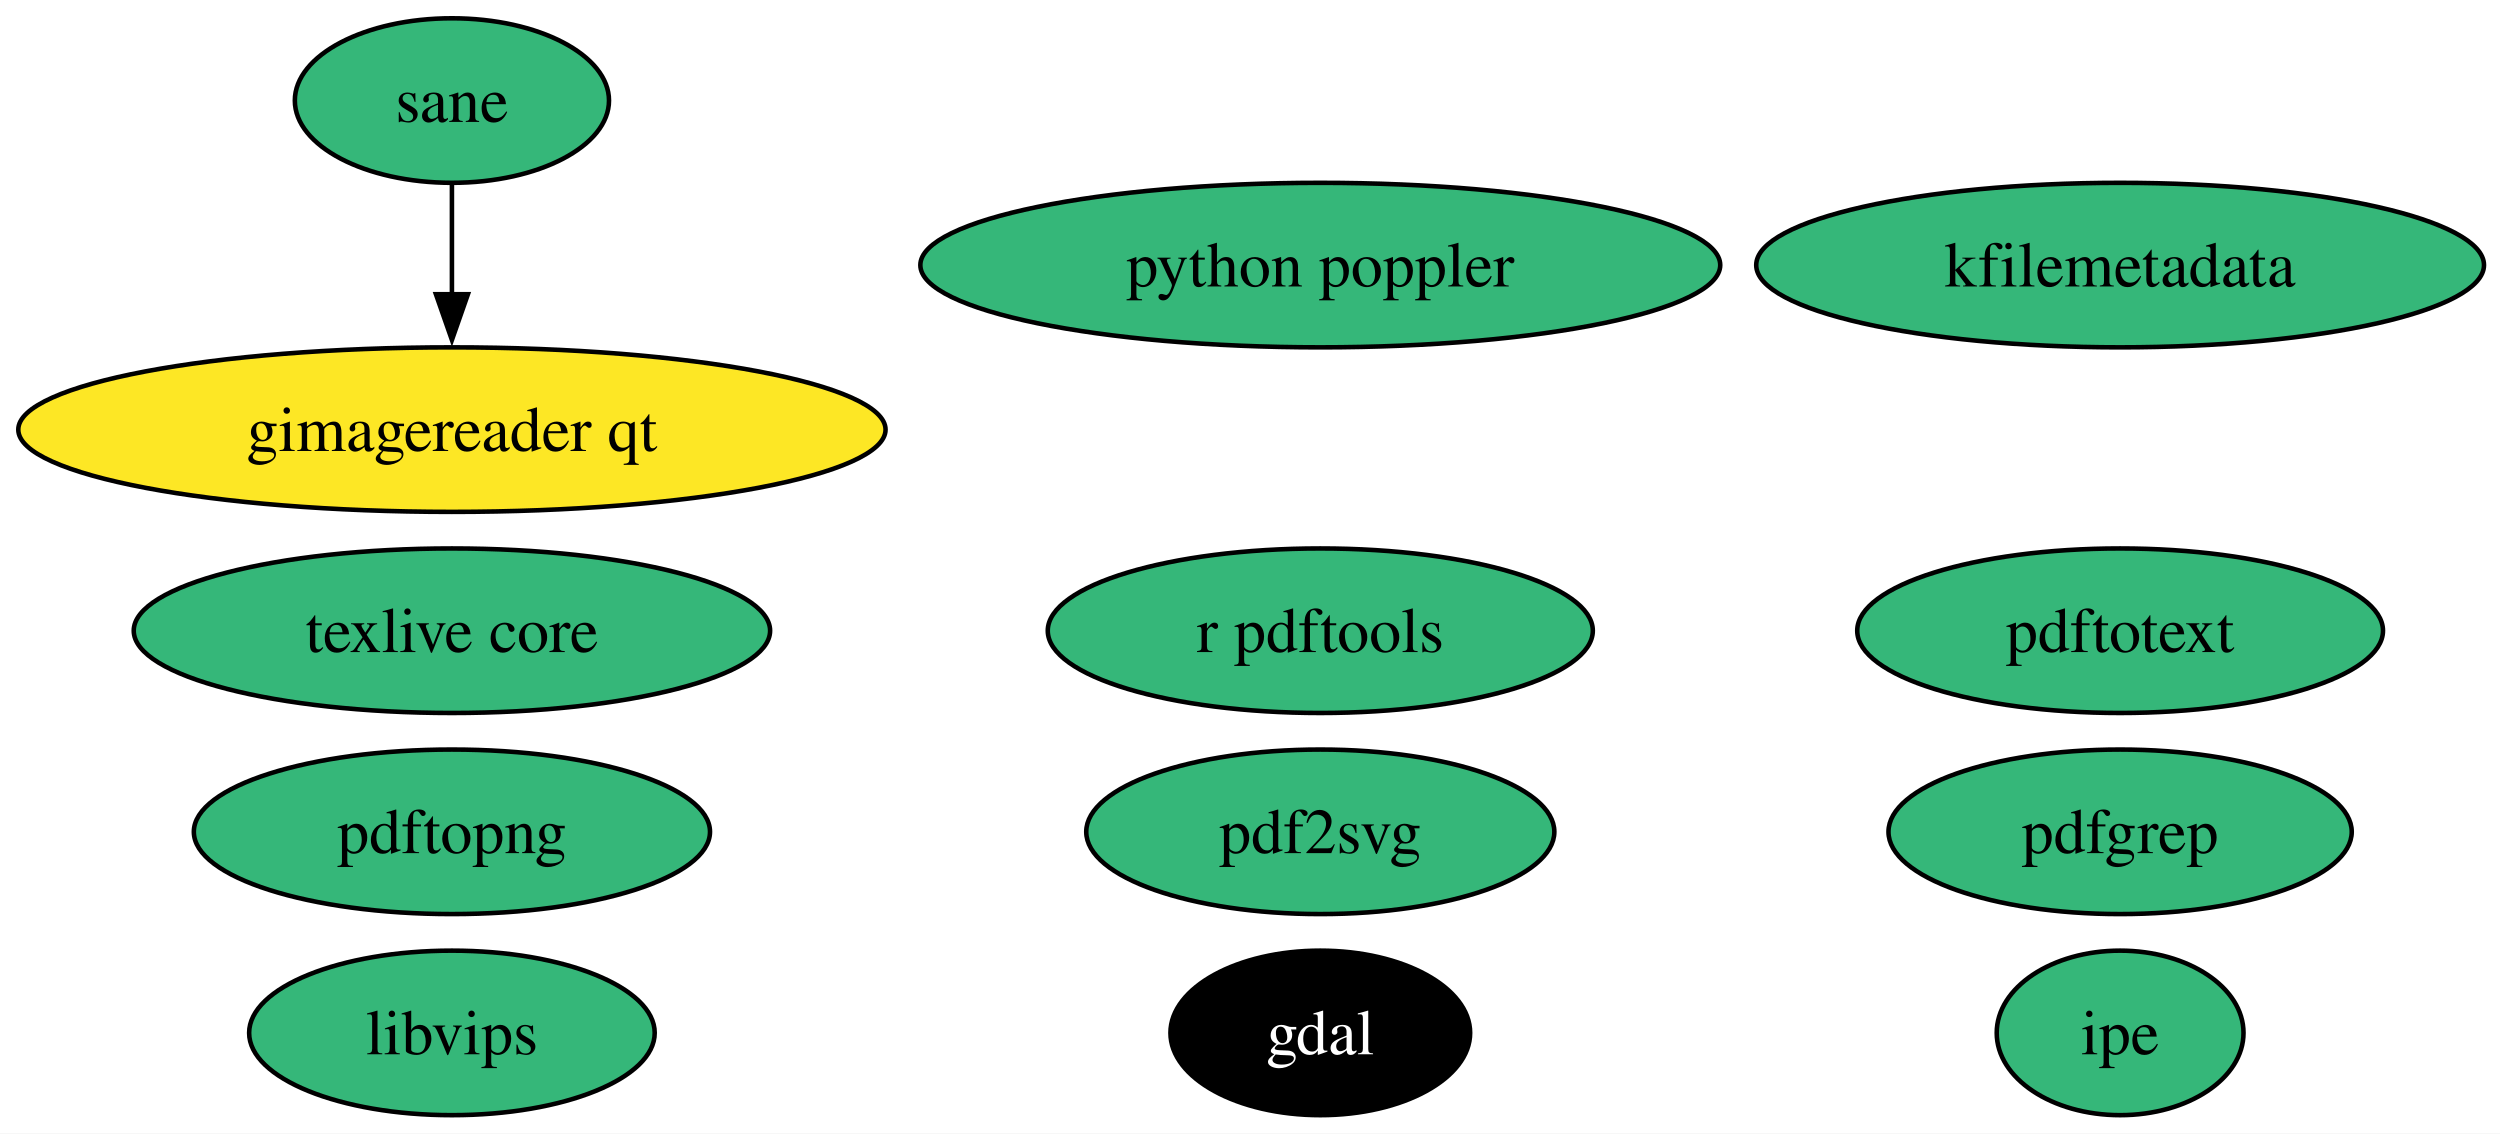
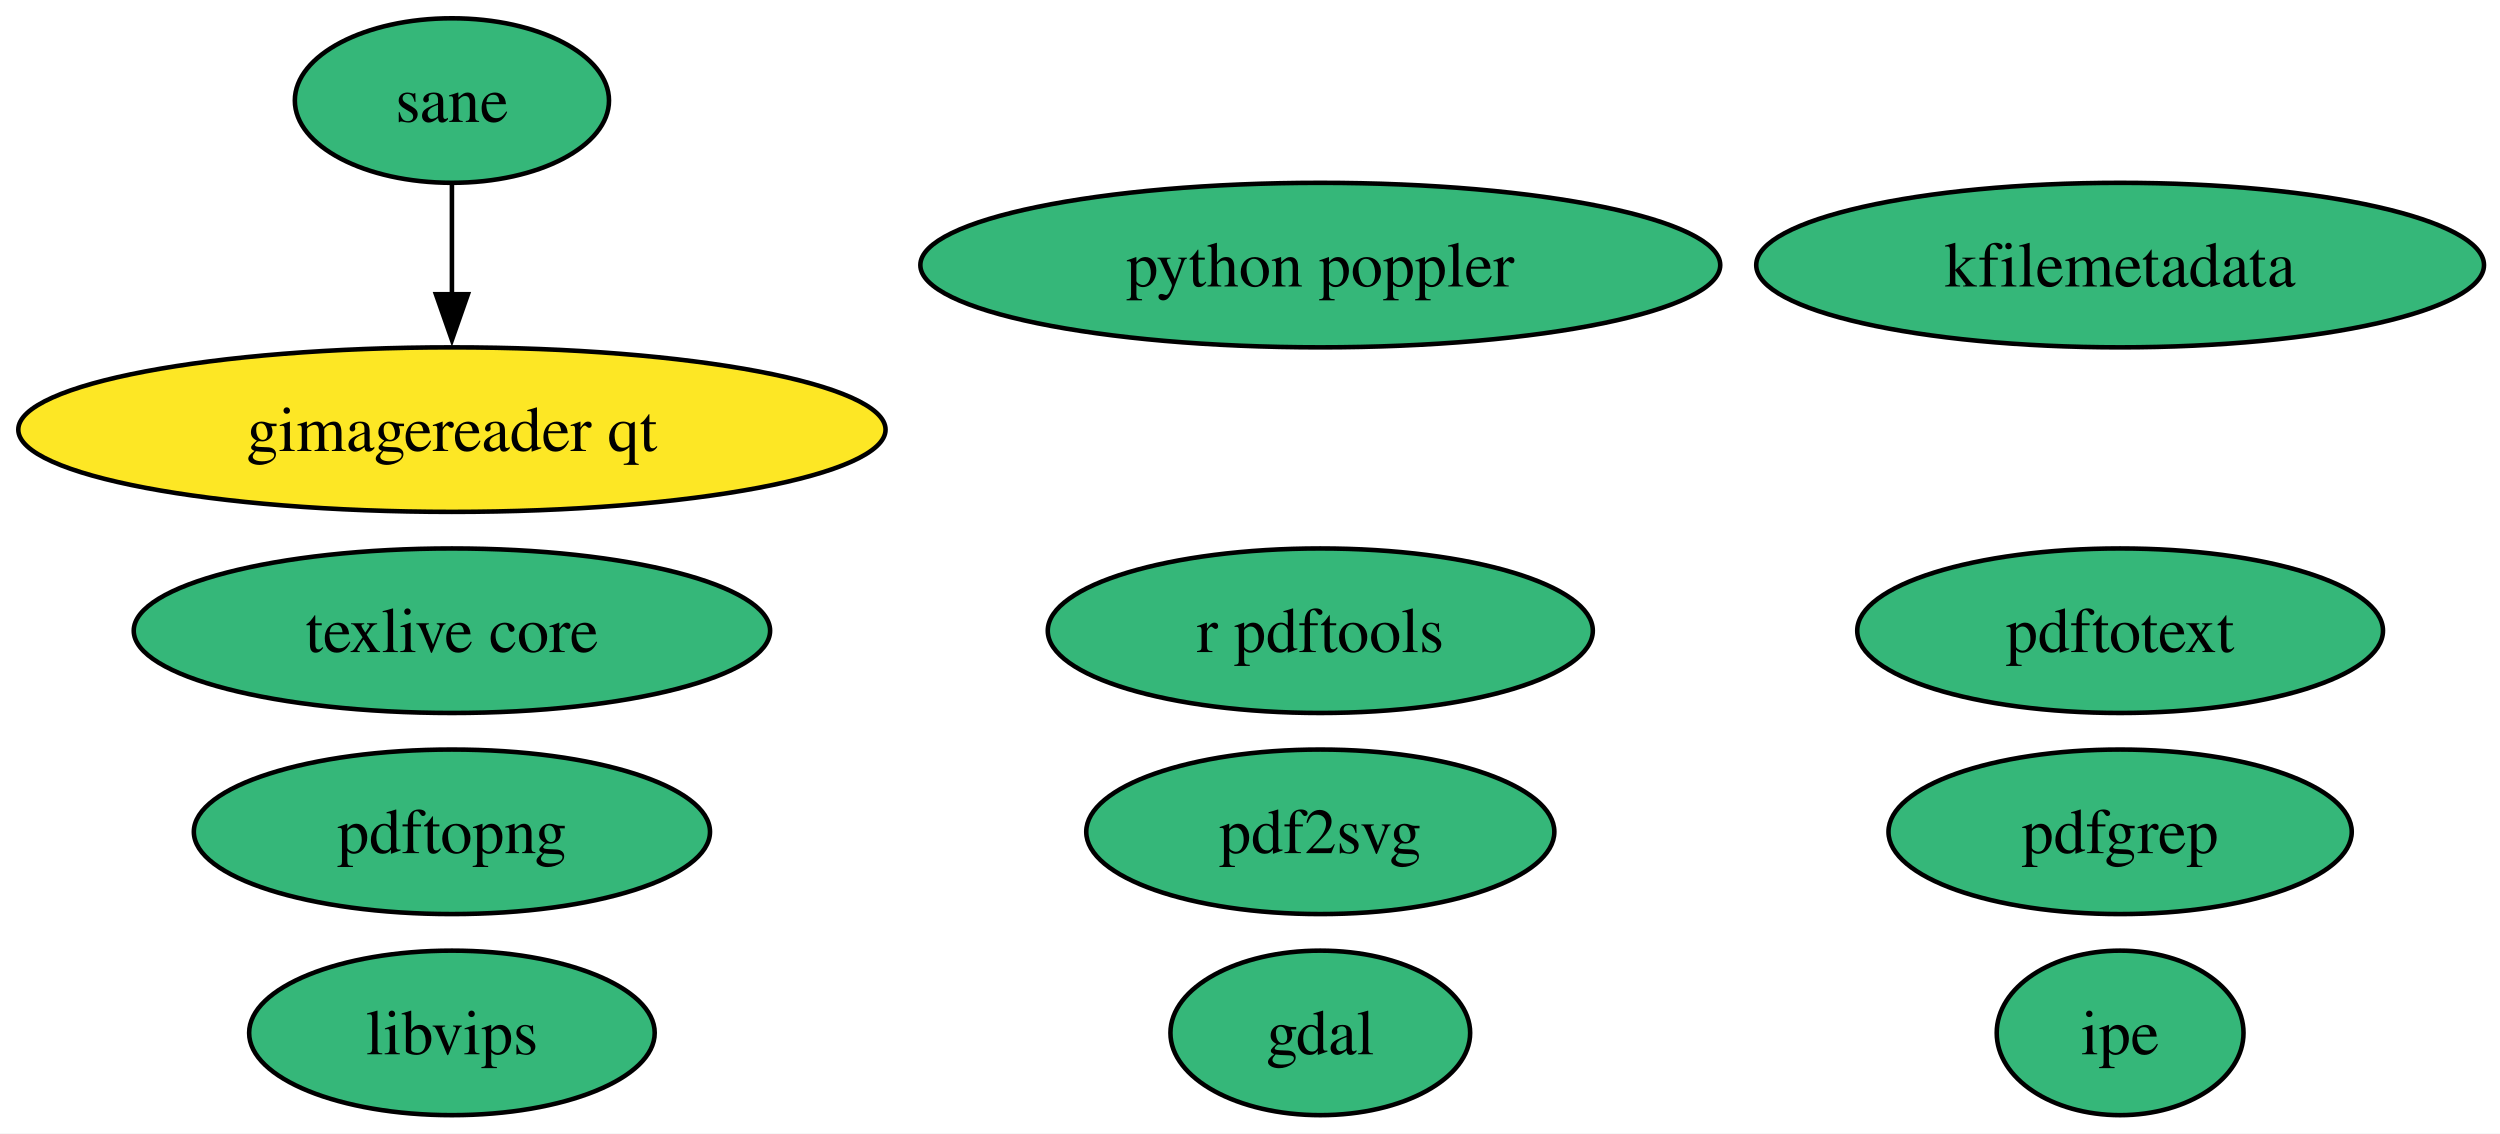
<svg xmlns="http://www.w3.org/2000/svg" xmlns:xlink="http://www.w3.org/1999/xlink" width="547pt" height="248pt" viewBox="0.00 0.00 547.00 248.00">
  <g id="graph0" class="graph" transform="scale(1 1) rotate(0) translate(4 244)">
    <polygon fill="white" stroke="none" points="-4,4 -4,-244 543.49,-244 543.49,4 -4,4" />
    <g id="node1" class="node">
      <g id="a_node1">
        <a xlink:href="https://github.com/conda-forge/gdal-feedstock" xlink:title="gdal">
-           <ellipse fill="#000000" stroke="black" cx="284.88" cy="-18" rx="32.79" ry="18" />
-           <text xml:space="preserve" text-anchor="middle" x="284.88" y="-13.32" font-family="Times,serif" font-size="14.00" fill="white">gdal</text>
+           <ellipse fill="#35b779" stroke="black" cx="284.88" cy="-18" rx="32.79" ry="18" />
+           <text xml:space="preserve" text-anchor="middle" x="284.88" y="-13.32" font-family="Times,serif" font-size="14.00">gdal</text>
        </a>
      </g>
    </g>
    <g id="node2" class="node">
      <g id="a_node2">
        <a xlink:href="https://github.com/conda-forge/texlive-core-feedstock" xlink:title="texlive core">
          <ellipse fill="#35b779" stroke="black" cx="94.88" cy="-106" rx="69.62" ry="18" />
          <text xml:space="preserve" text-anchor="middle" x="94.88" y="-101.33" font-family="Times,serif" font-size="14.00">texlive core</text>
        </a>
      </g>
    </g>
    <g id="node3" class="node">
      <g id="a_node3">
        <a xlink:href="https://github.com/conda-forge/r-pdftools-feedstock" xlink:title="r pdftools">
          <ellipse fill="#35b779" stroke="black" cx="284.88" cy="-106" rx="59.63" ry="18" />
          <text xml:space="preserve" text-anchor="middle" x="284.88" y="-101.33" font-family="Times,serif" font-size="14.00">r pdftools</text>
        </a>
      </g>
    </g>
    <g id="node4" class="node">
      <g id="a_node4">
        <a xlink:href="https://github.com/conda-forge/libvips-feedstock" xlink:title="libvips">
          <ellipse fill="#35b779" stroke="black" cx="94.88" cy="-18" rx="44.37" ry="18" />
          <text xml:space="preserve" text-anchor="middle" x="94.88" y="-13.32" font-family="Times,serif" font-size="14.00">libvips</text>
        </a>
      </g>
    </g>
    <g id="node5" class="node">
      <g id="a_node5">
        <a xlink:href="https://github.com/conda-forge/kfilemetadata-feedstock" xlink:title="kfilemetadata">
          <ellipse fill="#35b779" stroke="black" cx="459.88" cy="-186" rx="79.62" ry="18" />
          <text xml:space="preserve" text-anchor="middle" x="459.88" y="-181.32" font-family="Times,serif" font-size="14.00">kfilemetadata</text>
        </a>
      </g>
    </g>
    <g id="node6" class="node">
      <g id="a_node6">
        <a xlink:href="https://github.com/conda-forge/pdf2svg-feedstock" xlink:title="pdf2svg">
          <ellipse fill="#35b779" stroke="black" cx="284.88" cy="-62" rx="51.21" ry="18" />
          <text xml:space="preserve" text-anchor="middle" x="284.88" y="-57.33" font-family="Times,serif" font-size="14.00">pdf2svg</text>
        </a>
      </g>
    </g>
    <g id="node7" class="node">
      <g id="a_node7">
        <a xlink:href="https://github.com/conda-forge/pdfgrep-feedstock" xlink:title="pdfgrep">
          <ellipse fill="#35b779" stroke="black" cx="459.88" cy="-62" rx="50.68" ry="18" />
          <text xml:space="preserve" text-anchor="middle" x="459.88" y="-57.33" font-family="Times,serif" font-size="14.00">pdfgrep</text>
        </a>
      </g>
    </g>
    <g id="node8" class="node">
      <g id="a_node8">
        <a xlink:href="https://github.com/conda-forge/pdftotext-feedstock" xlink:title="pdftotext">
          <ellipse fill="#35b779" stroke="black" cx="459.88" cy="-106" rx="57.52" ry="18" />
          <text xml:space="preserve" text-anchor="middle" x="459.88" y="-101.33" font-family="Times,serif" font-size="14.00">pdftotext</text>
        </a>
      </g>
    </g>
    <g id="node9" class="node">
      <g id="a_node9">
        <a xlink:href="https://github.com/conda-forge/ipe-feedstock" xlink:title="ipe">
          <ellipse fill="#35b779" stroke="black" cx="459.88" cy="-18" rx="27" ry="18" />
          <text xml:space="preserve" text-anchor="middle" x="459.88" y="-13.32" font-family="Times,serif" font-size="14.00">ipe</text>
        </a>
      </g>
    </g>
    <g id="node10" class="node">
      <g id="a_node10">
        <a xlink:href="https://github.com/conda-forge/sane-feedstock" xlink:title="sane">
          <ellipse fill="#35b779" stroke="black" cx="94.88" cy="-222" rx="34.37" ry="18" />
          <text xml:space="preserve" text-anchor="middle" x="94.88" y="-217.32" font-family="Times,serif" font-size="14.00">sane</text>
        </a>
      </g>
    </g>
    <g id="node11" class="node">
      <g id="a_node11">
        <a xlink:href="https://github.com/conda-forge/gimagereader-qt-feedstock" xlink:title="gimagereader qt">
          <ellipse fill="#fde725" stroke="black" cx="94.88" cy="-150" rx="94.88" ry="18" />
          <text xml:space="preserve" text-anchor="middle" x="94.88" y="-145.32" font-family="Times,serif" font-size="14.00">gimagereader qt</text>
        </a>
      </g>
    </g>
    <g id="edge1" class="edge">
      <path fill="none" stroke="black" d="M94.88,-203.7C94.88,-196.41 94.88,-187.73 94.88,-179.54" />
      <polygon fill="black" stroke="black" points="98.38,-179.62 94.88,-169.62 91.38,-179.62 98.38,-179.62" />
    </g>
    <g id="node12" class="node">
      <g id="a_node12">
        <a xlink:href="https://github.com/conda-forge/pdftopng-feedstock" xlink:title="pdftopng">
          <ellipse fill="#35b779" stroke="black" cx="94.88" cy="-62" rx="56.47" ry="18" />
          <text xml:space="preserve" text-anchor="middle" x="94.88" y="-57.33" font-family="Times,serif" font-size="14.00">pdftopng</text>
        </a>
      </g>
    </g>
    <g id="node13" class="node">
      <g id="a_node13">
        <a xlink:href="https://github.com/conda-forge/python-poppler-feedstock" xlink:title="python poppler">
          <ellipse fill="#35b779" stroke="black" cx="284.88" cy="-186" rx="87.51" ry="18" />
          <text xml:space="preserve" text-anchor="middle" x="284.88" y="-181.32" font-family="Times,serif" font-size="14.00">python poppler</text>
        </a>
      </g>
    </g>
  </g>
</svg>
